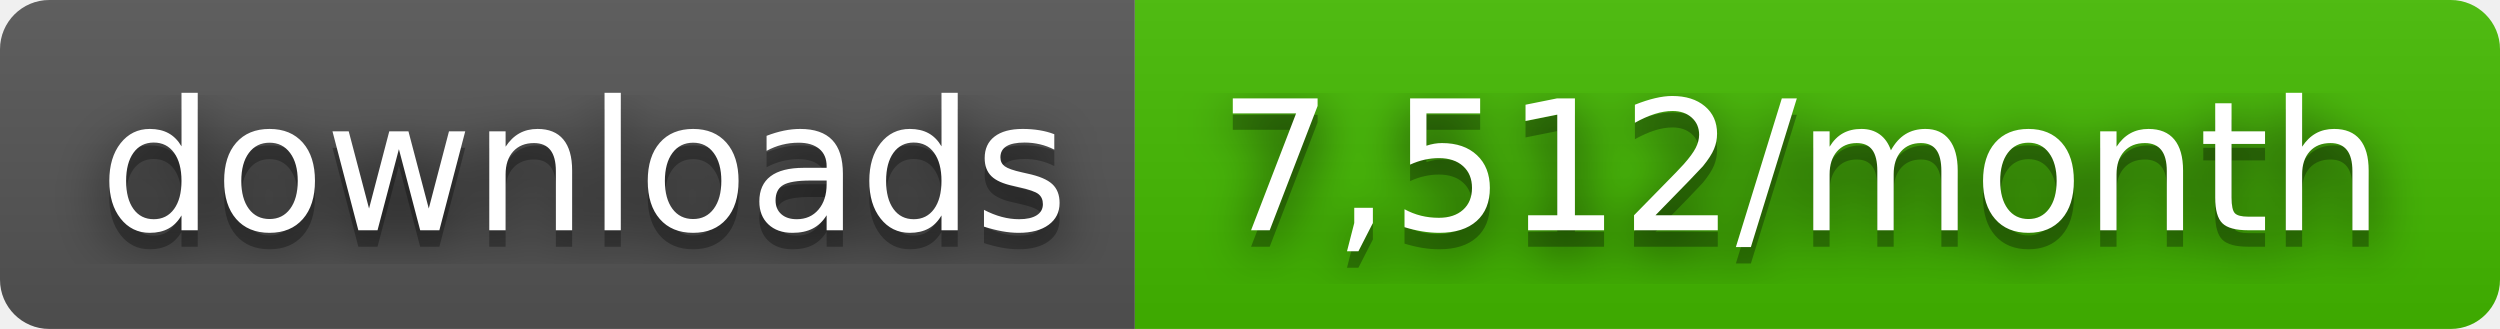
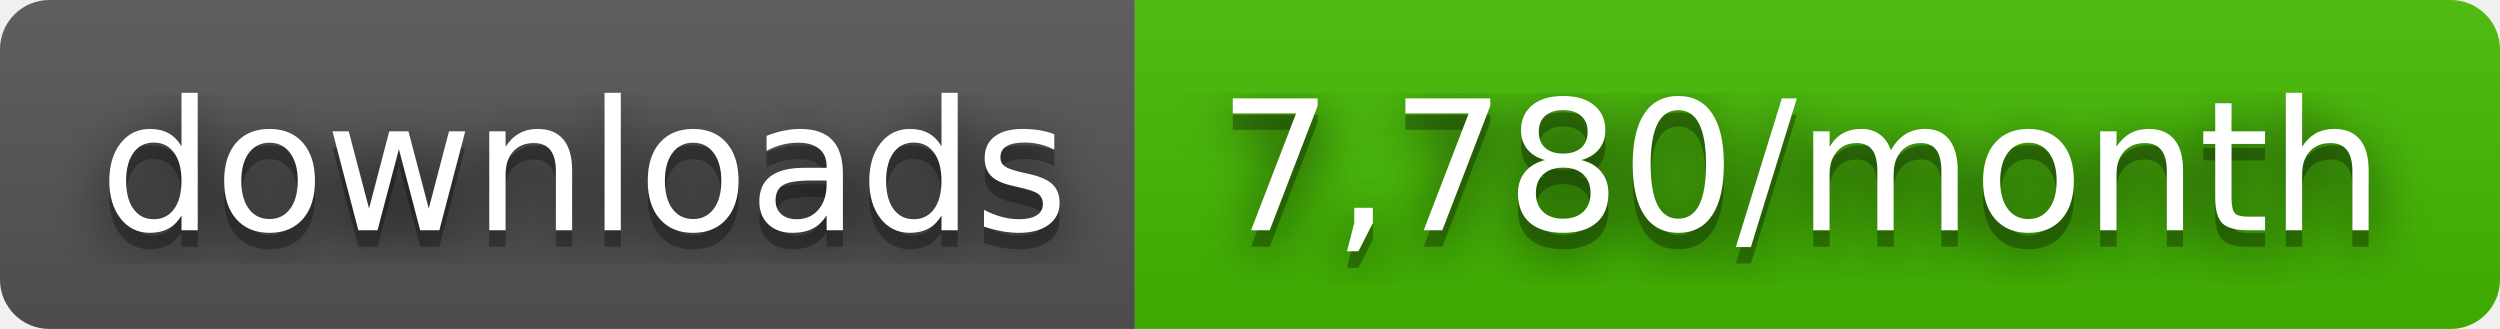
- <svg xmlns="http://www.w3.org/2000/svg" width="152" height="20" role="img" aria-label="downloads: 7,512/month">
+ <svg xmlns="http://www.w3.org/2000/svg" width="152" height="20" role="img" aria-label="downloads: 7,780/month">
  <filter id="blur">
    <feGaussianBlur stdDeviation="16" />
  </filter>
  <linearGradient id="s" x2="0" y2="100%">
    <stop offset="0" stop-color="#bbb" stop-opacity=".1" />
    <stop offset="1" stop-opacity=".1" />
  </linearGradient>
  <clipPath id="r">
    <rect width="152" height="20" rx="3" />
  </clipPath>
  <g clip-path="url(#r)">
    <rect width="69" height="20" fill="#555" />
    <rect x="69" width="83" height="20" fill="#4b0" />
    <rect width="152" height="20" fill="url(#s)" />
  </g>
  <g fill="#fff" text-anchor="middle" font-family="Verdana,Geneva,DejaVu Sans,sans-serif" text-rendering="geometricPrecision" font-size="110">
    <g transform="scale(.1)">
      <g aria-hidden="true" fill="#010101">
        <text x="355" y="150" fill-opacity=".8" filter="url(#blur)" textLength="590">downloads</text>
        <text x="355" y="150" fill-opacity=".3" textLength="590">downloads</text>
      </g>
      <text x="355" y="140" textLength="590">downloads</text>
    </g>
    <g transform="scale(.1)">
      <g aria-hidden="true" fill="#010101">
-         <text x="1095" y="150" fill-opacity=".8" filter="url(#blur)" textLength="730">7,512/month</text>
-         <text x="1095" y="150" fill-opacity=".3" textLength="730">7,512/month</text>
+         <text x="1095" y="150" fill-opacity=".8" filter="url(#blur)" textLength="730">7,780/month</text>
+         <text x="1095" y="150" fill-opacity=".3" textLength="730">7,780/month</text>
      </g>
-       <text x="1095" y="140" textLength="730">7,512/month</text>
+       <text x="1095" y="140" textLength="730">7,780/month</text>
    </g>
  </g>
</svg>
